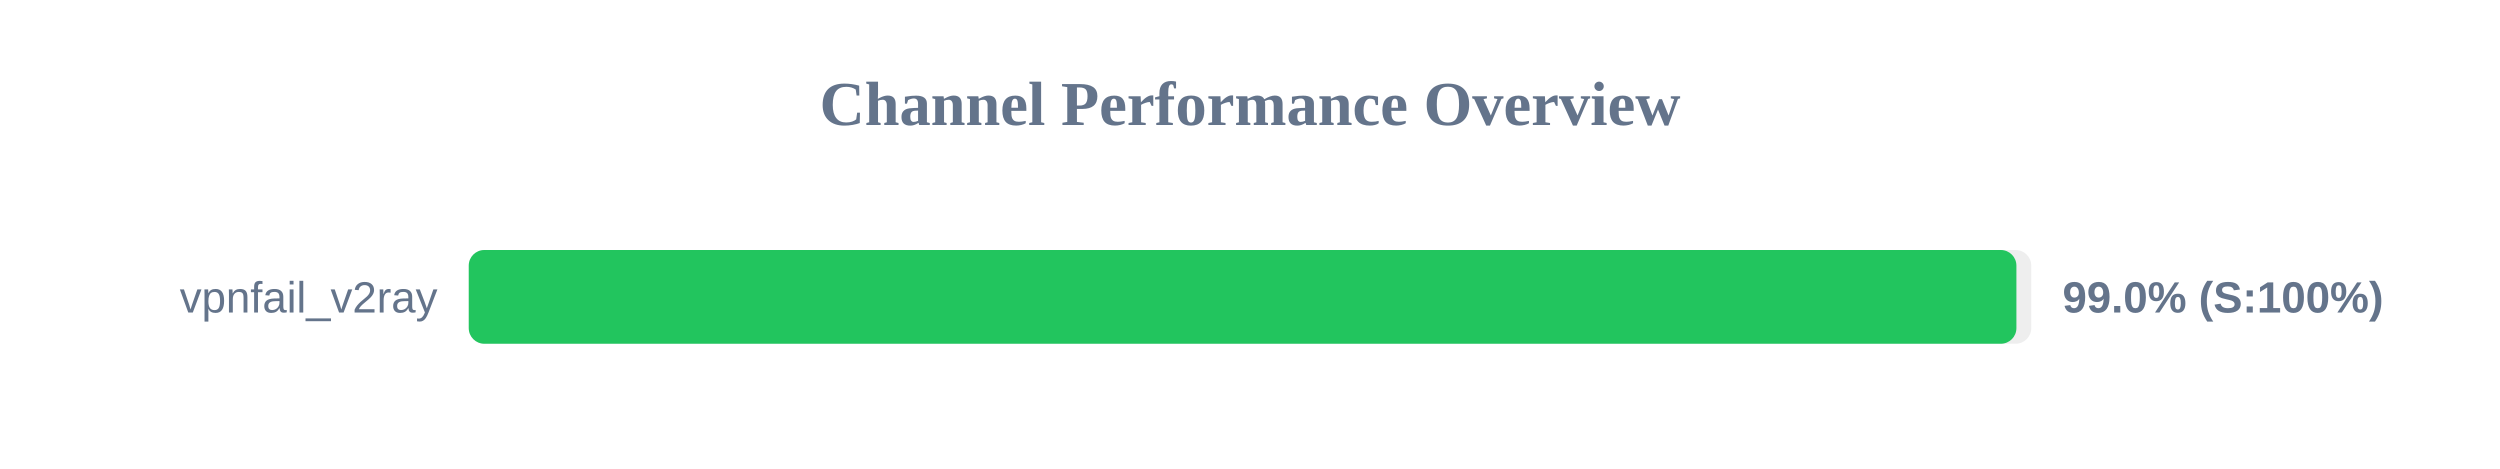
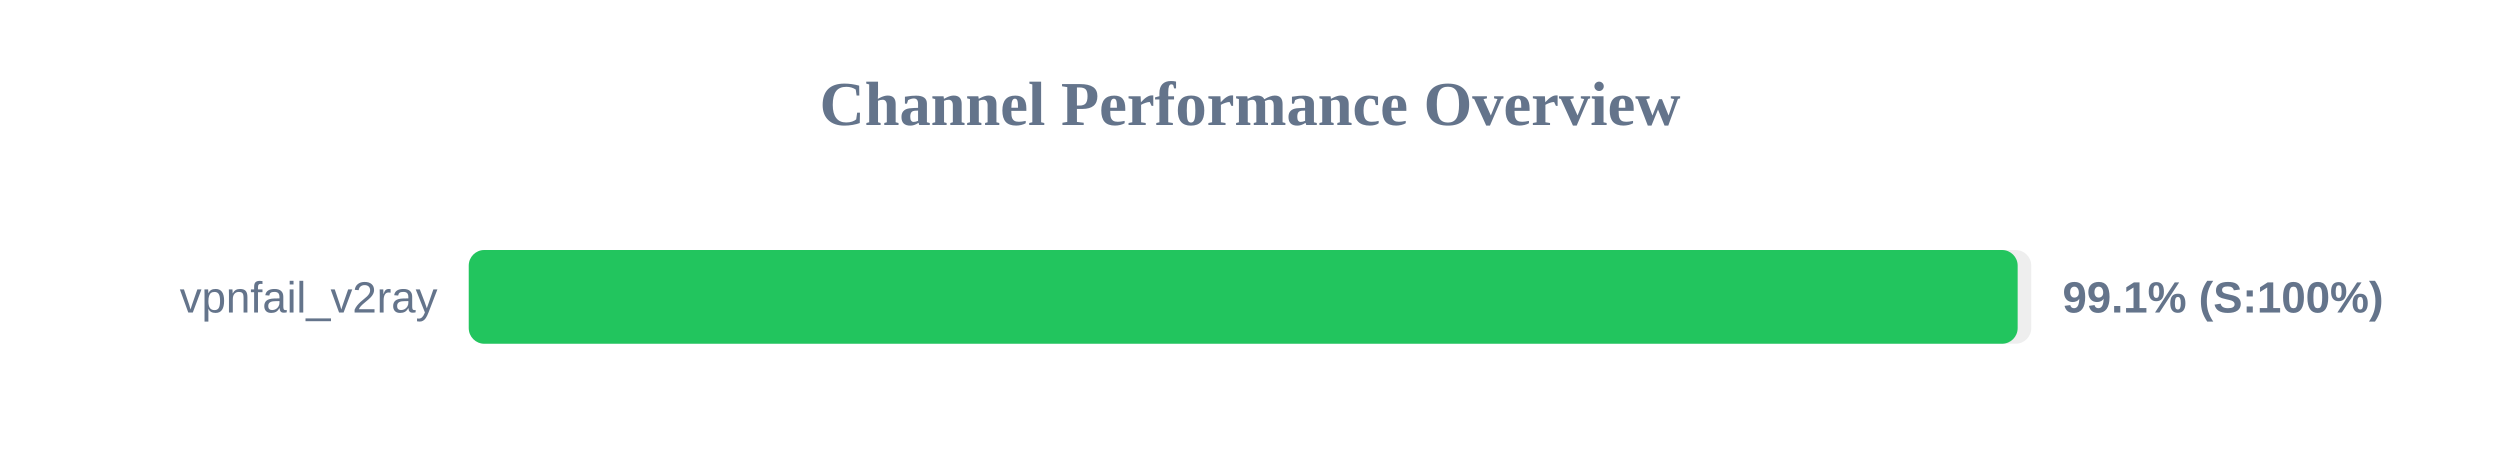
<svg xmlns="http://www.w3.org/2000/svg" width="800" height="150" version="1.1">
  <style>
        .row { font: 14px Arial; fill: #64748b; }
        .score { font: bold 14px Arial; fill: #64748b; }
    </style>
  <text x="400" y="40" text-anchor="middle" font-size="20px" font-weight="bold" fill="#64748b">Channel Performance Overview</text>
  <rect x="150" y="80" width="500" height="30" fill="#eee" rx="5" />
-   <rect x="150" y="80" width="495.25" height="30" fill="#22c55e" rx="5" />
+   <rect x="150" y="80" width="495.65" height="30" fill="#22c55e" rx="5" />
  <text x="140" y="100" text-anchor="end" class="row">vpnfail_v2ray</text>
-   <text x="660" y="100" text-anchor="start" class="score">99.0% (S:100%)</text>
+   <text x="660" y="100" text-anchor="start" class="score">99.1% (S:100%)</text>
</svg>
